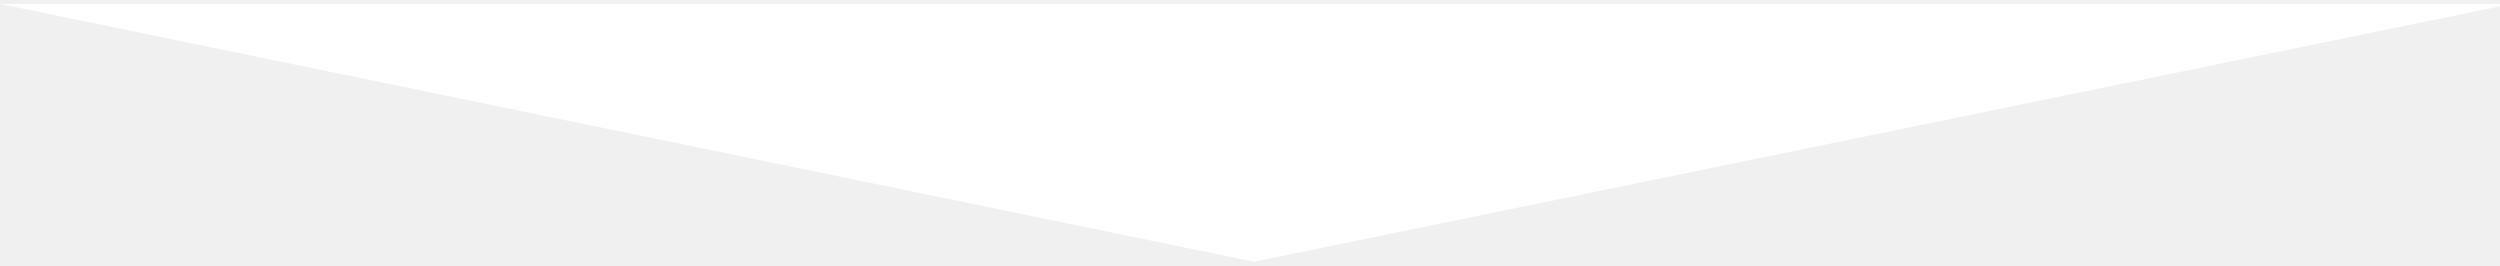
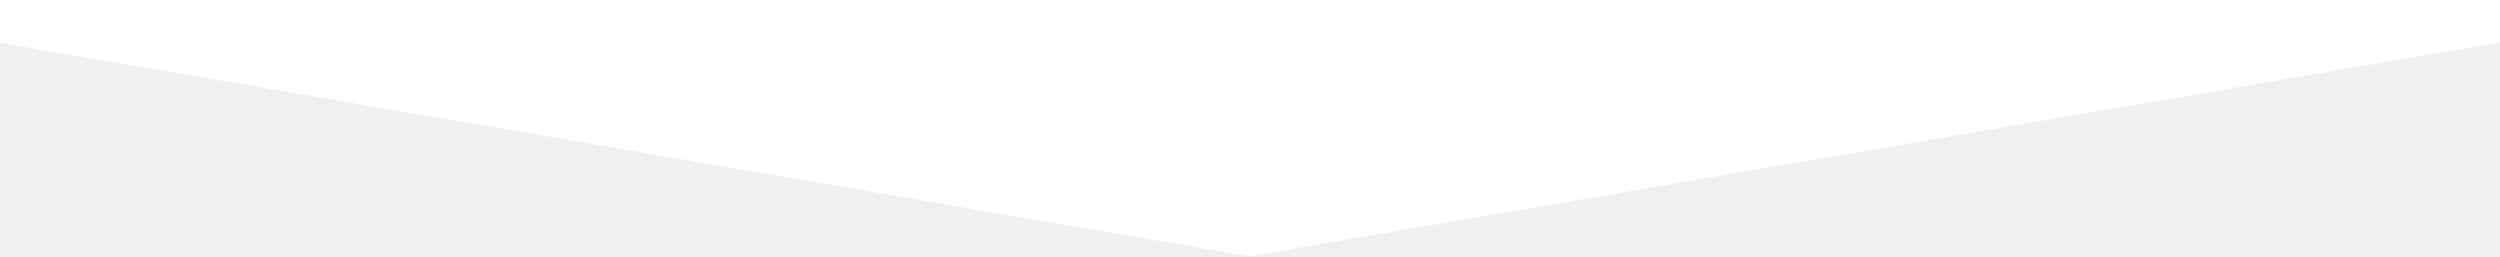
- <svg xmlns="http://www.w3.org/2000/svg" width="320" height="34" viewBox="0 0 320 34" fill="none">
-   <path d="M160.5 33.5L0 0.5H321.5L160.5 33.5Z" fill="white" />
+ <svg xmlns="http://www.w3.org/2000/svg" width="1200" height="123" viewBox="0 0 1200 123" fill="none">
+   <path d="M599.5 123L-120 0H1319L599.5 123Z" fill="white" />
</svg>
